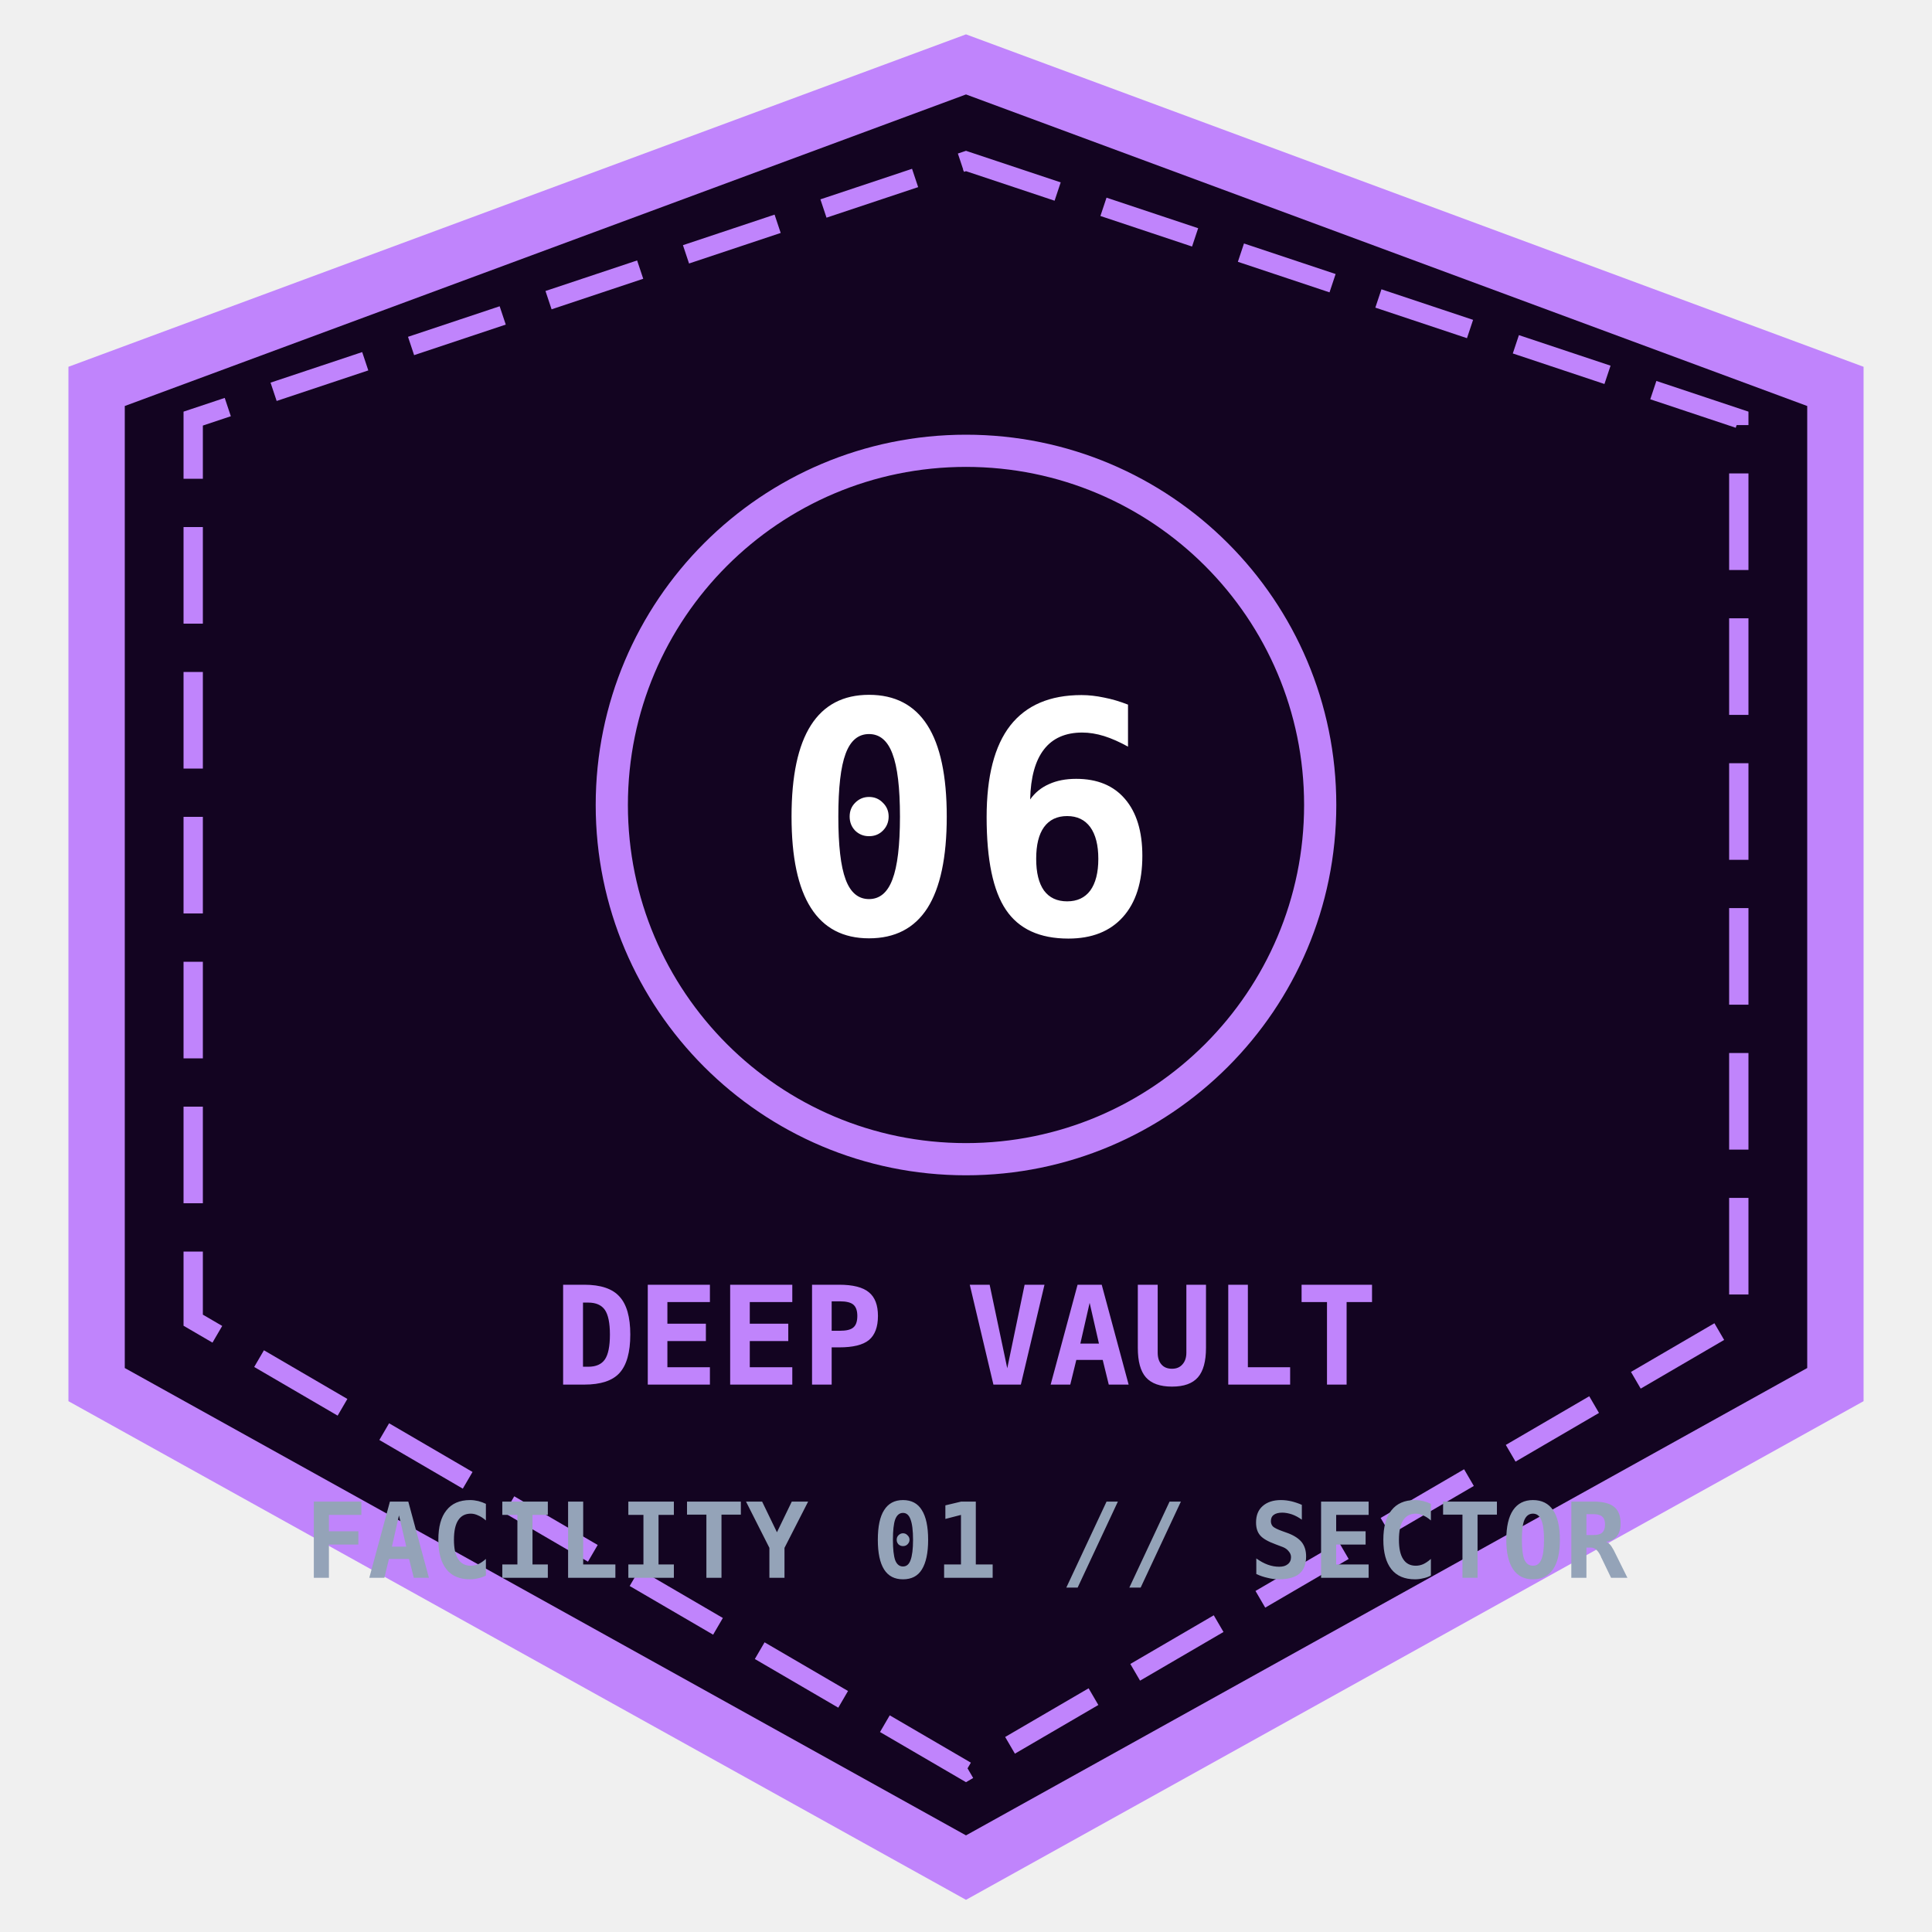
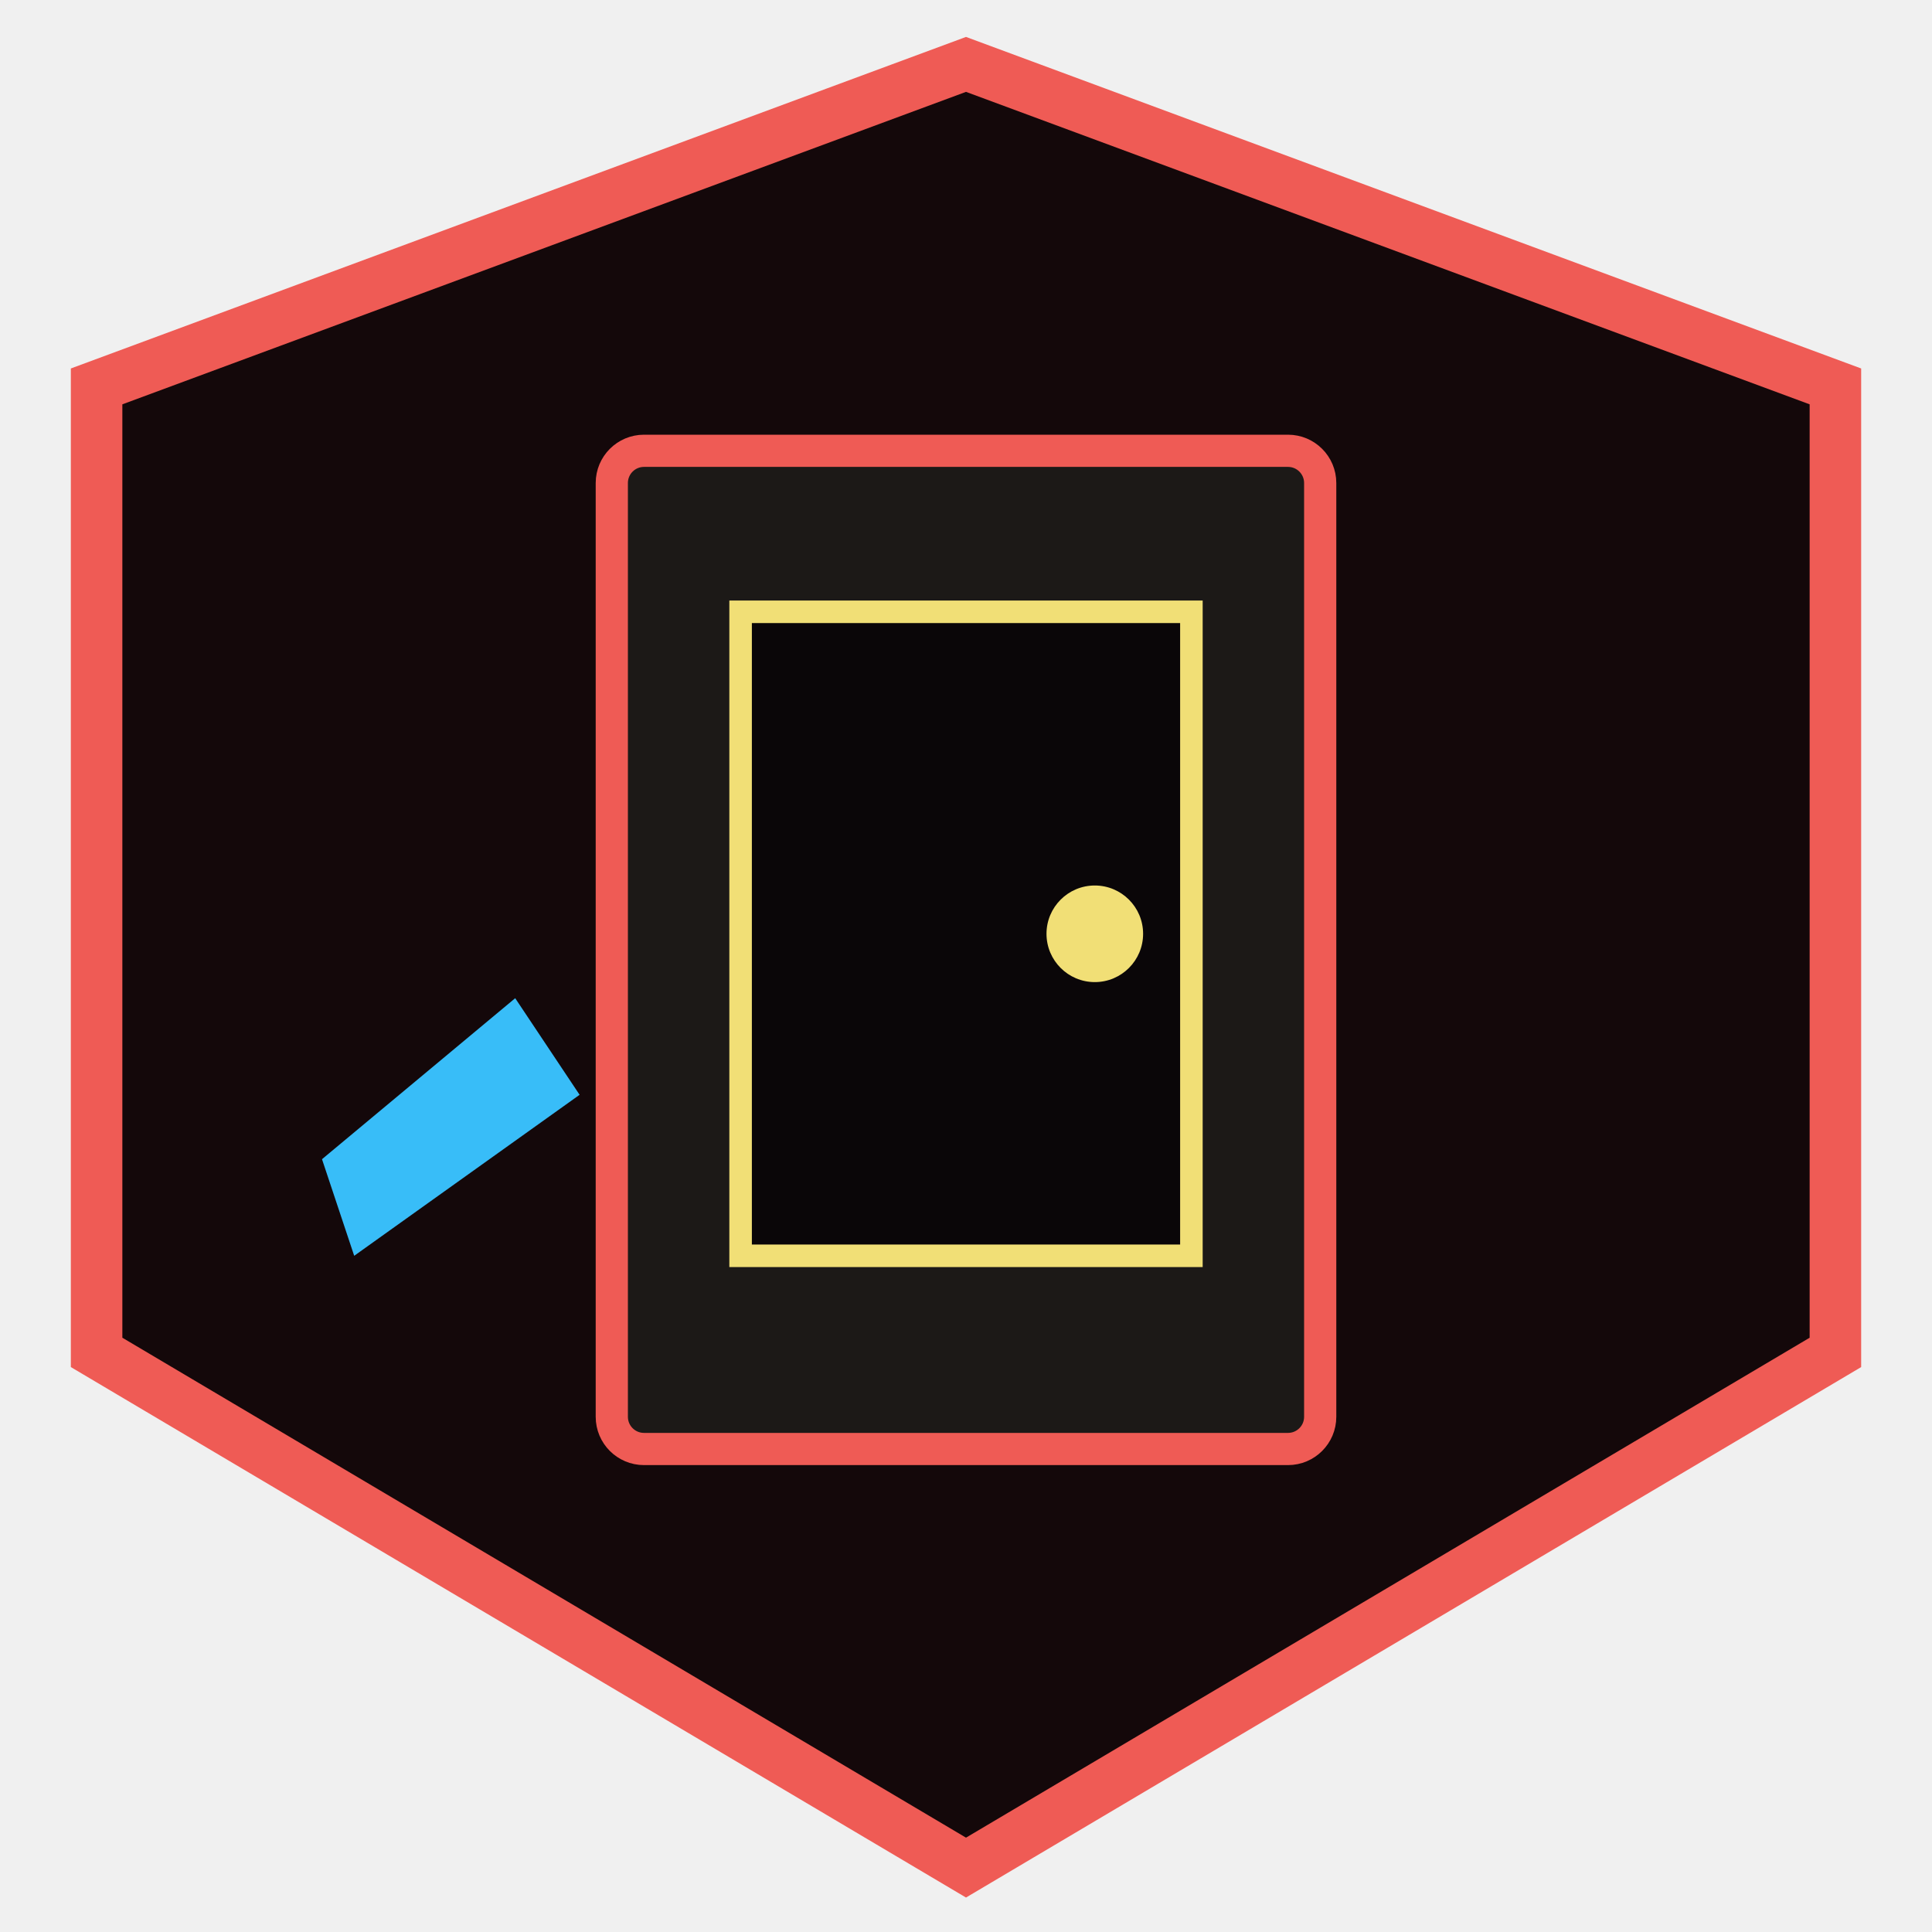
<svg xmlns="http://www.w3.org/2000/svg" viewBox="0 0 120 120" width="100%" height="100%">
-   <polygon points="60,4 114,24 114,86 60,116 6,86 6,24" fill="#130421" stroke="#c084fc" stroke-width="3.5" />
-   <polygon points="60,10 108,26 108,82 60,110 12,82 12,26" fill="none" stroke="#c084fc" stroke-width="1.2" stroke-dasharray="6 3" />
-   <circle cx="60" cy="50" r="22" fill="none" stroke="#c084fc" stroke-width="2" />
-   <text x="60" y="58" fill="#ffffff" font-family="'JetBrains Mono', monospace" font-size="20" font-weight="bold" text-anchor="middle">06</text>
-   <text x="60" y="86" fill="#c084fc" font-family="'JetBrains Mono', monospace" font-size="8.5" font-weight="bold" text-anchor="middle">DEEP VAULT</text>
-   <text x="60" y="98" fill="#94a3b8" font-family="'JetBrains Mono', monospace" font-size="6.5" font-weight="bold" text-anchor="middle">FACILITY 01 // SECTOR</text>
+   <polygon points="60,4 114,24 114,84 60,116 6,84 6,24" fill="#14080a" stroke="#ef5b55" stroke-width="3.2" />
+   <rect x="38" y="28" width="44" height="62" rx="2" fill="#1c1917" stroke="#ef5b55" stroke-width="2" />
+   <rect x="46" y="38" width="28" height="40" fill="#0a0608" stroke="#f1df76" stroke-width="1.4" />
+   <circle cx="68" cy="58" r="3" fill="#f1df76" />
+   <path d="M22 78 L36 68 L32 62 L20 72 Z" fill="#38bdf8" />
</svg>
